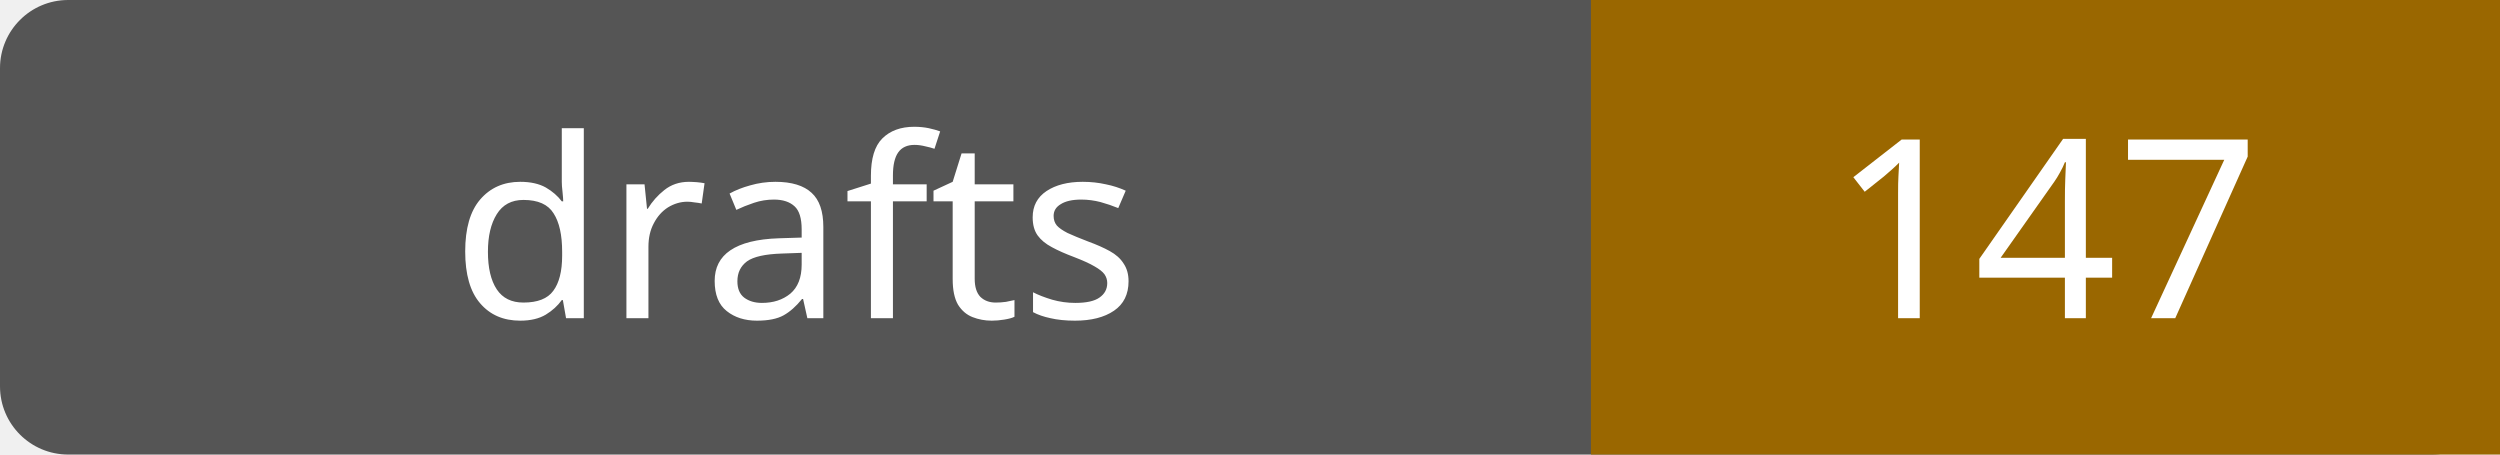
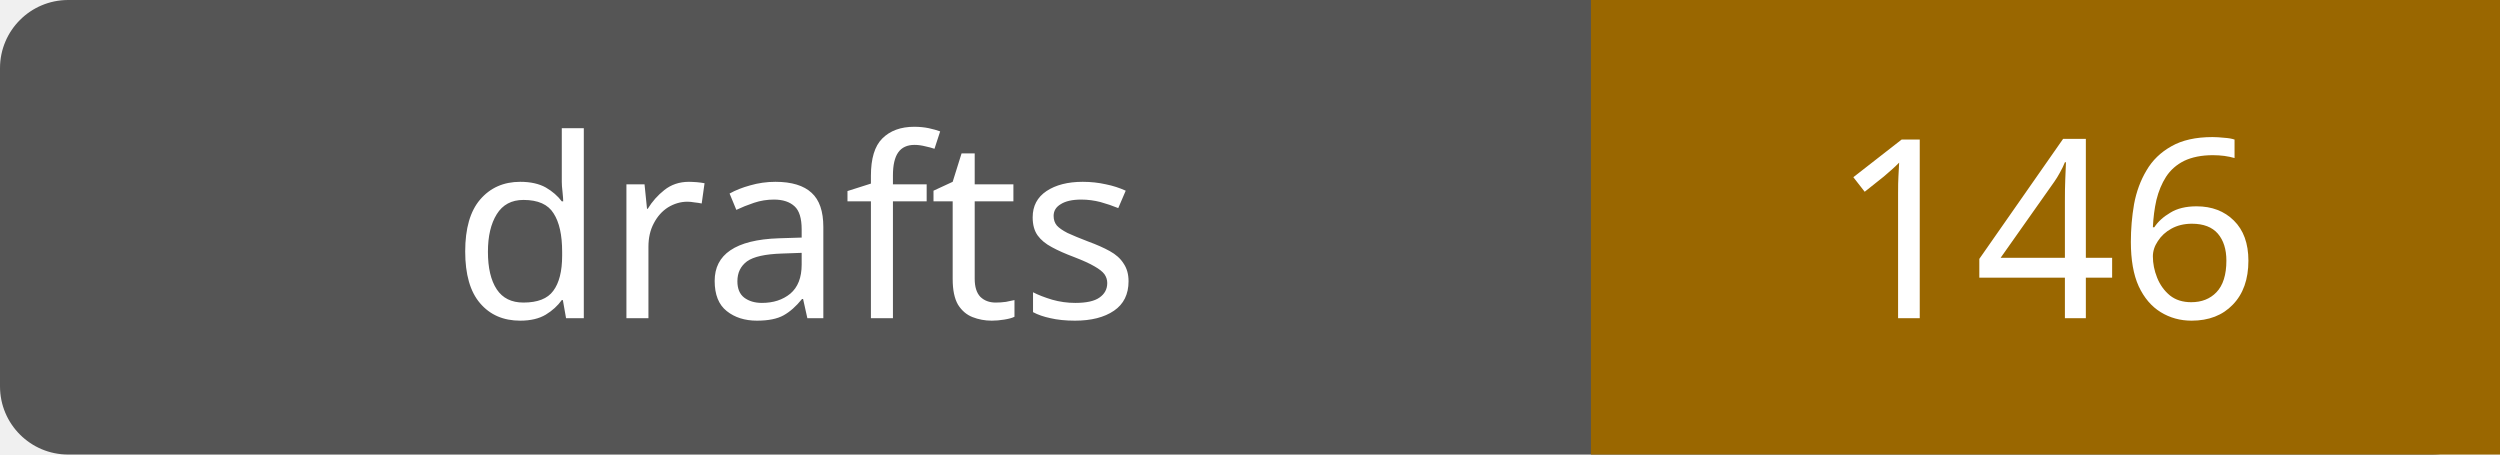
- <svg xmlns="http://www.w3.org/2000/svg" width="110" height="20" role="img" aria-label="drafts: 147">
+ <svg xmlns="http://www.w3.org/2000/svg" width="110" height="20" role="img" aria-label="drafts: 146">
  <rect width="110" height="20" rx="3" fill="#555" />
  <path fill="#9a6700" d="M70 0h40v20H70z" />
  <g fill="#fff" text-anchor="middle" font-family="Verdana,sans-serif" font-size="11">
    <text x="35.0" y="14">drafts</text>
-     <text x="90.0" y="14">147</text>
+     <text x="90.0" y="14">146</text>
  </g>
</svg>
